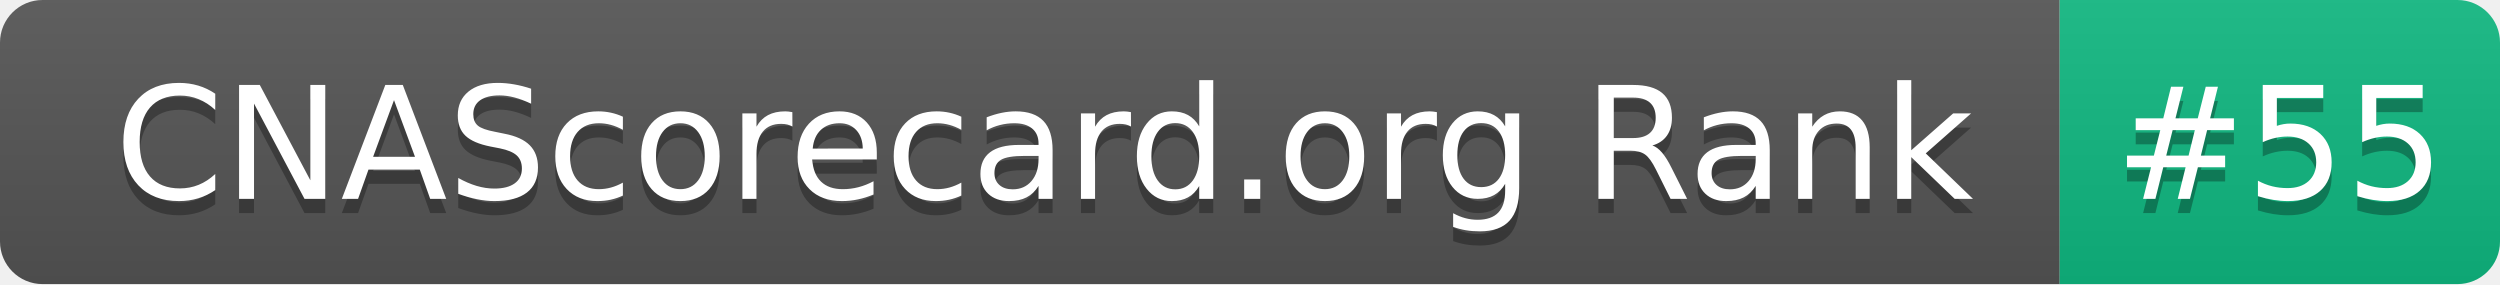
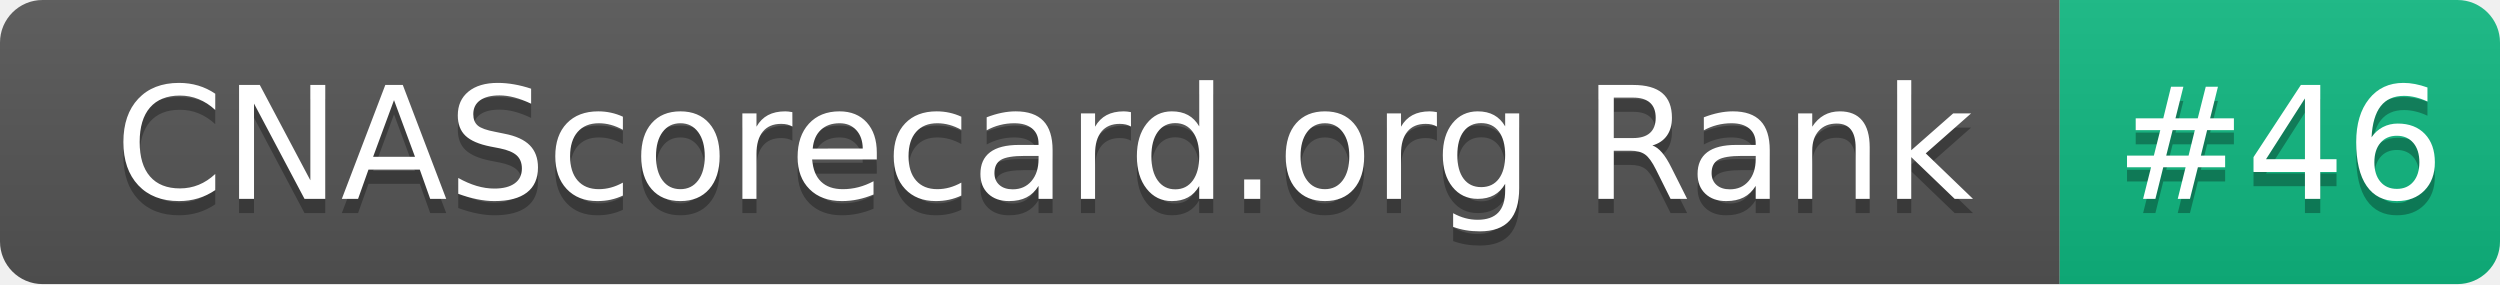
- <svg xmlns="http://www.w3.org/2000/svg" width="176" height="20" role="img" aria-label="CNAScorecard.org Rank: #55">
+ <svg xmlns="http://www.w3.org/2000/svg" width="176" height="20" role="img" aria-label="CNAScorecard.org Rank: #46">
  <linearGradient id="s" x2="0" y2="100%">
    <stop offset="0" stop-color="#bbb" stop-opacity=".1" />
    <stop offset="1" stop-opacity=".1" />
  </linearGradient>
  <clipPath id="r">
    <rect width="176" height="20" rx="3" fill="#fff" />
  </clipPath>
  <g clip-path="url(#r)">
    <rect width="145" height="20" fill="#555" />
    <rect x="145" width="31" height="20" fill="#10B981" />
    <rect width="176" height="20" fill="url(#s)" />
  </g>
  <g fill="#fff" text-anchor="middle" font-family="Verdana,Geneva,DejaVu Sans,sans-serif" text-rendering="geometricPrecision" font-size="110">
    <text aria-hidden="true" x="735" y="150" fill="#010101" fill-opacity=".3" transform="scale(.1)" textLength="1350">CNAScorecard.org Rank</text>
    <text x="735" y="140" transform="scale(.1)" fill="#fff" textLength="1350">CNAScorecard.org Rank</text>
-     <text aria-hidden="true" x="1605" y="150" fill="#010101" fill-opacity=".3" transform="scale(.1)" textLength="210">#55</text>
-     <text x="1605" y="140" transform="scale(.1)" fill="#fff" textLength="210">#55</text>
+     <text aria-hidden="true" x="1605" y="150" fill="#010101" fill-opacity=".3" transform="scale(.1)" textLength="210">#46</text>
+     <text x="1605" y="140" transform="scale(.1)" fill="#fff" textLength="210">#46</text>
  </g>
</svg>
